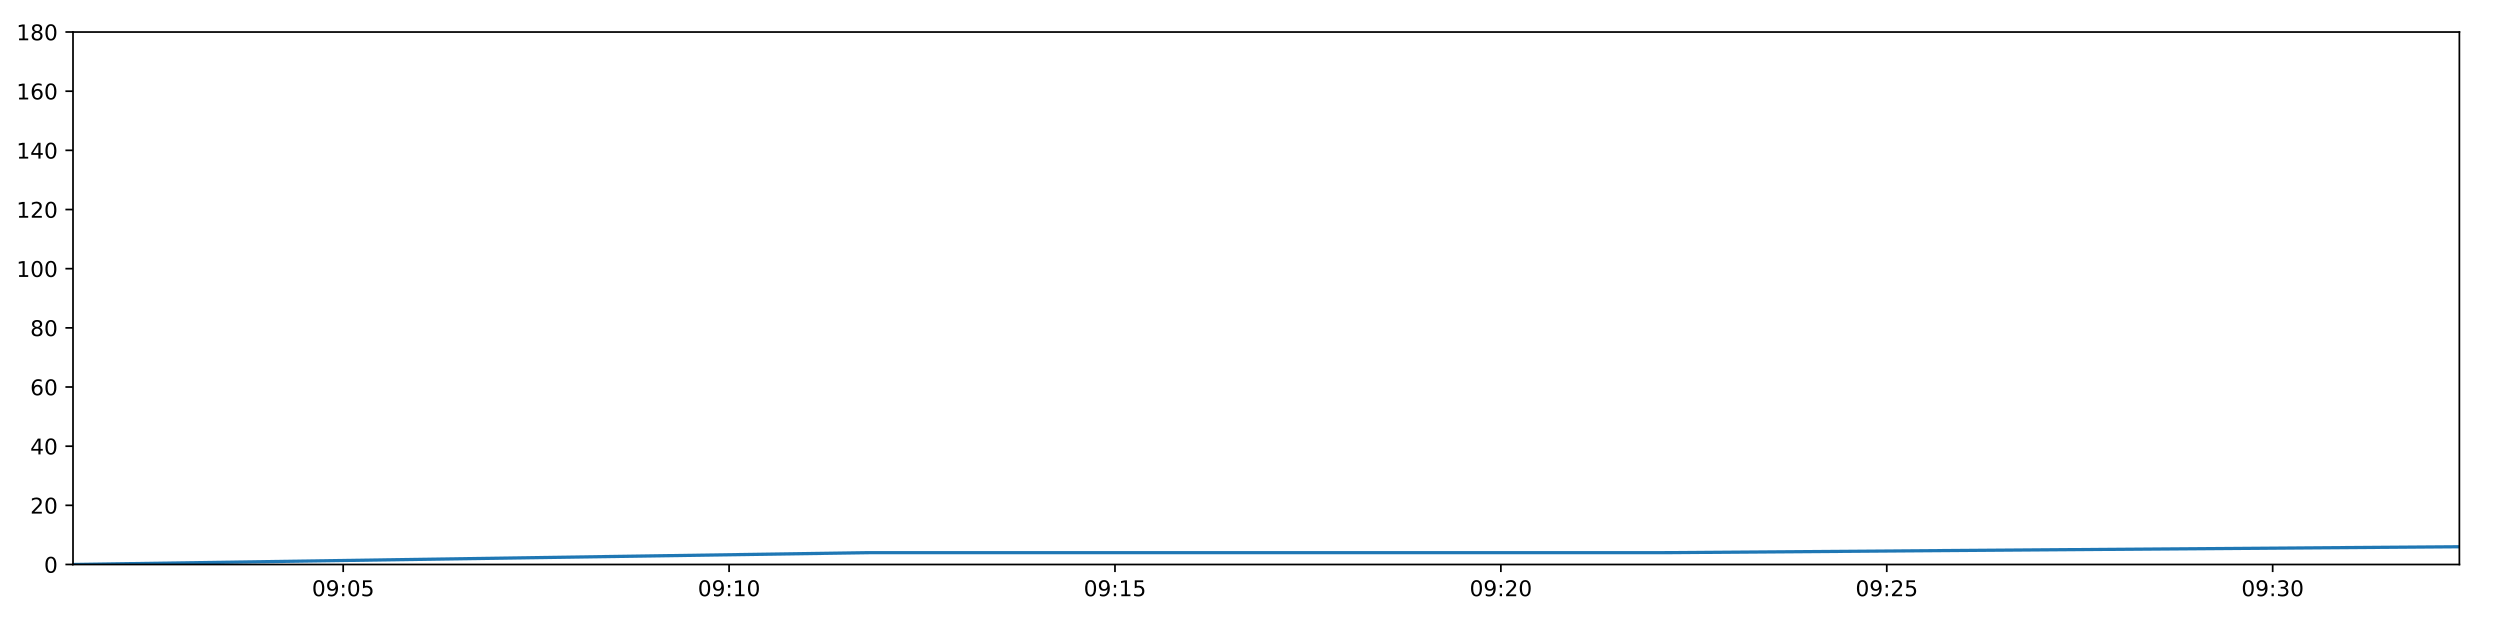
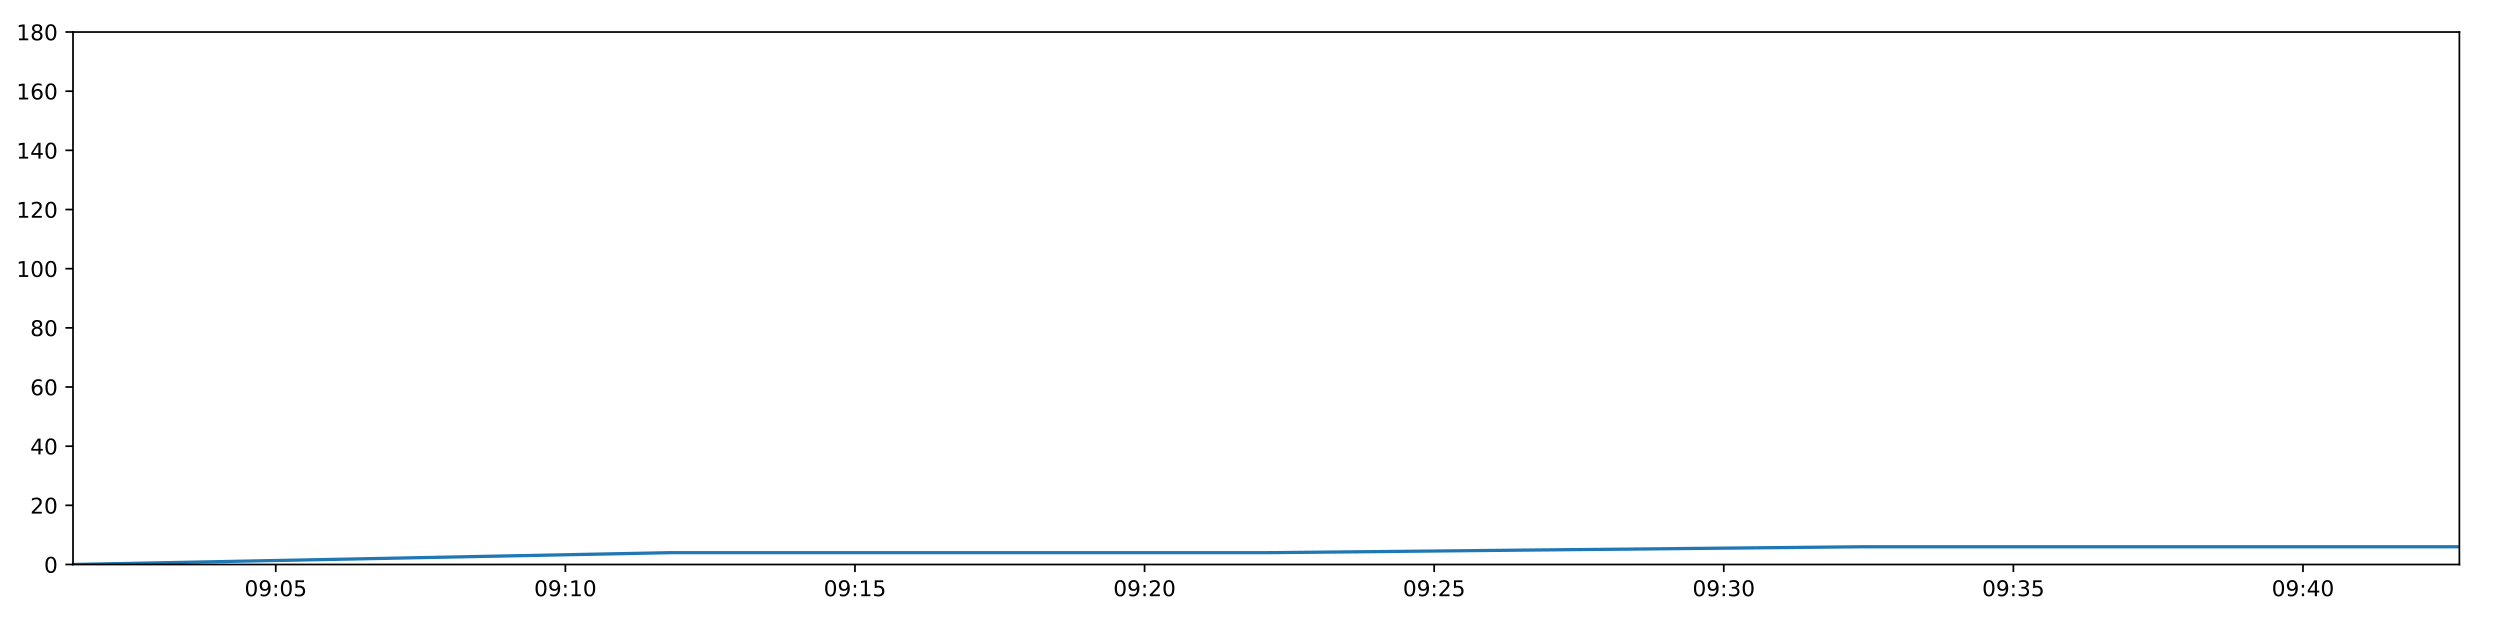
<svg xmlns="http://www.w3.org/2000/svg" xmlns:xlink="http://www.w3.org/1999/xlink" height="288pt" version="1.1" viewBox="0 0 1152 288" width="1152pt">
  <defs>
    <style type="text/css">
*{stroke-linecap:butt;stroke-linejoin:round;}
  </style>
  </defs>
  <g id="figure_1">
    <g id="patch_1">
      <path d="M 0 288  L 1152 288  L 1152 0  L 0 0  z " style="fill:#ffffff;" />
    </g>
    <g id="axes_1">
      <g id="patch_2">
        <path d="M 33.64 260.12  L 1133.28 260.12  L 1133.28 14.76  L 33.64 14.76  z " style="fill:#ffffff;" />
      </g>
      <g id="matplotlib.axis_1">
        <g id="xtick_1">
          <g id="line2d_1">
            <defs>
-               <path d="M 0 0  L 0 3.5  " id="m8e37f43f36" style="stroke:#000000;stroke-width:0.8;" />
-             </defs>
-             <g>
-               <use style="stroke:#000000;stroke-width:0.8;" x="158.141" xlink:href="#m8e37f43f36" y="260.12" />
+               <path d="M 0 0  L 0 3.5  " id="mefc99fe5df" style="stroke:#000000;stroke-width:0.8;" />
+             </defs>
+             <g>
+               <use style="stroke:#000000;stroke-width:0.8;" x="127.074" xlink:href="#mefc99fe5df" y="260.12" />
            </g>
          </g>
          <g id="text_1">
            <defs>
              <path d="M 31.781 66.406  Q 24.172 66.406 20.328 58.906  Q 16.5 51.422 16.5 36.375  Q 16.5 21.391 20.328 13.891  Q 24.172 6.391 31.781 6.391  Q 39.453 6.391 43.281 13.891  Q 47.125 21.391 47.125 36.375  Q 47.125 51.422 43.281 58.906  Q 39.453 66.406 31.781 66.406  z M 31.781 74.219  Q 44.047 74.219 50.516 64.516  Q 56.984 54.828 56.984 36.375  Q 56.984 17.969 50.516 8.266  Q 44.047 -1.422 31.781 -1.422  Q 19.531 -1.422 13.062 8.266  Q 6.594 17.969 6.594 36.375  Q 6.594 54.828 13.062 64.516  Q 19.531 74.219 31.781 74.219  z " id="DejaVuSans-48" />
              <path d="M 10.984 1.516  L 10.984 10.5  Q 14.703 8.734 18.5 7.812  Q 22.312 6.891 25.984 6.891  Q 35.75 6.891 40.891 13.453  Q 46.047 20.016 46.781 33.406  Q 43.953 29.203 39.594 26.953  Q 35.25 24.703 29.984 24.703  Q 19.047 24.703 12.672 31.312  Q 6.297 37.938 6.297 49.422  Q 6.297 60.641 12.938 67.422  Q 19.578 74.219 30.609 74.219  Q 43.266 74.219 49.922 64.516  Q 56.594 54.828 56.594 36.375  Q 56.594 19.141 48.406 8.859  Q 40.234 -1.422 26.422 -1.422  Q 22.703 -1.422 18.891 -0.688  Q 15.094 0.047 10.984 1.516  z M 30.609 32.422  Q 37.25 32.422 41.125 36.953  Q 45.016 41.5 45.016 49.422  Q 45.016 57.281 41.125 61.844  Q 37.25 66.406 30.609 66.406  Q 23.969 66.406 20.094 61.844  Q 16.219 57.281 16.219 49.422  Q 16.219 41.5 20.094 36.953  Q 23.969 32.422 30.609 32.422  z " id="DejaVuSans-57" />
              <path d="M 11.719 12.406  L 22.016 12.406  L 22.016 0  L 11.719 0  z M 11.719 51.703  L 22.016 51.703  L 22.016 39.312  L 11.719 39.312  z " id="DejaVuSans-58" />
              <path d="M 10.797 72.906  L 49.516 72.906  L 49.516 64.594  L 19.828 64.594  L 19.828 46.734  Q 21.969 47.469 24.109 47.828  Q 26.266 48.188 28.422 48.188  Q 40.625 48.188 47.75 41.5  Q 54.891 34.812 54.891 23.391  Q 54.891 11.625 47.562 5.094  Q 40.234 -1.422 26.906 -1.422  Q 22.312 -1.422 17.547 -0.641  Q 12.797 0.141 7.719 1.703  L 7.719 11.625  Q 12.109 9.234 16.797 8.062  Q 21.484 6.891 26.703 6.891  Q 35.156 6.891 40.078 11.328  Q 45.016 15.766 45.016 23.391  Q 45.016 31 40.078 35.438  Q 35.156 39.891 26.703 39.891  Q 22.75 39.891 18.812 39.016  Q 14.891 38.141 10.797 36.281  z " id="DejaVuSans-53" />
            </defs>
-             <g transform="translate(143.7316 274.7184)scale(0.1 -0.1)">
+             <g transform="translate(112.6642 274.7184)scale(0.1 -0.1)">
              <use xlink:href="#DejaVuSans-48" />
              <use x="63.623" xlink:href="#DejaVuSans-57" />
              <use x="127.246" xlink:href="#DejaVuSans-58" />
              <use x="160.938" xlink:href="#DejaVuSans-48" />
              <use x="224.561" xlink:href="#DejaVuSans-53" />
            </g>
          </g>
        </g>
        <g id="xtick_2">
          <g id="line2d_2">
            <g>
-               <use style="stroke:#000000;stroke-width:0.8;" x="335.962" xlink:href="#m8e37f43f36" y="260.12" />
+               <use style="stroke:#000000;stroke-width:0.8;" x="260.522" xlink:href="#mefc99fe5df" y="260.12" />
            </g>
          </g>
          <g id="text_2">
            <defs>
              <path d="M 12.406 8.297  L 28.516 8.297  L 28.516 63.922  L 10.984 60.406  L 10.984 69.391  L 28.422 72.906  L 38.281 72.906  L 38.281 8.297  L 54.391 8.297  L 54.391 0  L 12.406 0  z " id="DejaVuSans-49" />
            </defs>
-             <g transform="translate(321.5527 274.7184)scale(0.1 -0.1)">
+             <g transform="translate(246.1127 274.7184)scale(0.1 -0.1)">
              <use xlink:href="#DejaVuSans-48" />
              <use x="63.623" xlink:href="#DejaVuSans-57" />
              <use x="127.246" xlink:href="#DejaVuSans-58" />
              <use x="160.938" xlink:href="#DejaVuSans-49" />
              <use x="224.561" xlink:href="#DejaVuSans-48" />
            </g>
          </g>
        </g>
        <g id="xtick_3">
          <g id="line2d_3">
            <g>
-               <use style="stroke:#000000;stroke-width:0.8;" x="513.783" xlink:href="#m8e37f43f36" y="260.12" />
+               <use style="stroke:#000000;stroke-width:0.8;" x="393.971" xlink:href="#mefc99fe5df" y="260.12" />
            </g>
          </g>
          <g id="text_3">
-             <g transform="translate(499.3738 274.7184)scale(0.1 -0.1)">
+             <g transform="translate(379.5612 274.7184)scale(0.1 -0.1)">
              <use xlink:href="#DejaVuSans-48" />
              <use x="63.623" xlink:href="#DejaVuSans-57" />
              <use x="127.246" xlink:href="#DejaVuSans-58" />
              <use x="160.938" xlink:href="#DejaVuSans-49" />
              <use x="224.561" xlink:href="#DejaVuSans-53" />
            </g>
          </g>
        </g>
        <g id="xtick_4">
          <g id="line2d_4">
            <g>
-               <use style="stroke:#000000;stroke-width:0.8;" x="691.604" xlink:href="#m8e37f43f36" y="260.12" />
+               <use style="stroke:#000000;stroke-width:0.8;" x="527.419" xlink:href="#mefc99fe5df" y="260.12" />
            </g>
          </g>
          <g id="text_4">
            <defs>
              <path d="M 19.188 8.297  L 53.609 8.297  L 53.609 0  L 7.328 0  L 7.328 8.297  Q 12.938 14.109 22.625 23.891  Q 32.328 33.688 34.812 36.531  Q 39.547 41.844 41.422 45.531  Q 43.312 49.219 43.312 52.781  Q 43.312 58.594 39.234 62.25  Q 35.156 65.922 28.609 65.922  Q 23.969 65.922 18.812 64.312  Q 13.672 62.703 7.812 59.422  L 7.812 69.391  Q 13.766 71.781 18.938 73  Q 24.125 74.219 28.422 74.219  Q 39.75 74.219 46.484 68.547  Q 53.219 62.891 53.219 53.422  Q 53.219 48.922 51.531 44.891  Q 49.859 40.875 45.406 35.406  Q 44.188 33.984 37.641 27.219  Q 31.109 20.453 19.188 8.297  z " id="DejaVuSans-50" />
            </defs>
-             <g transform="translate(677.1949 274.7184)scale(0.1 -0.1)">
+             <g transform="translate(513.0097 274.7184)scale(0.1 -0.1)">
              <use xlink:href="#DejaVuSans-48" />
              <use x="63.623" xlink:href="#DejaVuSans-57" />
              <use x="127.246" xlink:href="#DejaVuSans-58" />
              <use x="160.938" xlink:href="#DejaVuSans-50" />
              <use x="224.561" xlink:href="#DejaVuSans-48" />
            </g>
          </g>
        </g>
        <g id="xtick_5">
          <g id="line2d_5">
            <g>
-               <use style="stroke:#000000;stroke-width:0.8;" x="869.425" xlink:href="#m8e37f43f36" y="260.12" />
+               <use style="stroke:#000000;stroke-width:0.8;" x="660.868" xlink:href="#mefc99fe5df" y="260.12" />
            </g>
          </g>
          <g id="text_5">
-             <g transform="translate(855.016 274.7184)scale(0.1 -0.1)">
+             <g transform="translate(646.4582 274.7184)scale(0.1 -0.1)">
              <use xlink:href="#DejaVuSans-48" />
              <use x="63.623" xlink:href="#DejaVuSans-57" />
              <use x="127.246" xlink:href="#DejaVuSans-58" />
              <use x="160.938" xlink:href="#DejaVuSans-50" />
              <use x="224.561" xlink:href="#DejaVuSans-53" />
            </g>
          </g>
        </g>
        <g id="xtick_6">
          <g id="line2d_6">
            <g>
-               <use style="stroke:#000000;stroke-width:0.8;" x="1047.246" xlink:href="#m8e37f43f36" y="260.12" />
+               <use style="stroke:#000000;stroke-width:0.8;" x="794.316" xlink:href="#mefc99fe5df" y="260.12" />
            </g>
          </g>
          <g id="text_6">
            <defs>
              <path d="M 40.578 39.312  Q 47.656 37.797 51.625 33  Q 55.609 28.219 55.609 21.188  Q 55.609 10.406 48.188 4.484  Q 40.766 -1.422 27.094 -1.422  Q 22.516 -1.422 17.656 -0.516  Q 12.797 0.391 7.625 2.203  L 7.625 11.719  Q 11.719 9.328 16.594 8.109  Q 21.484 6.891 26.812 6.891  Q 36.078 6.891 40.938 10.547  Q 45.797 14.203 45.797 21.188  Q 45.797 27.641 41.281 31.266  Q 36.766 34.906 28.719 34.906  L 20.219 34.906  L 20.219 43.016  L 29.109 43.016  Q 36.375 43.016 40.234 45.922  Q 44.094 48.828 44.094 54.297  Q 44.094 59.906 40.109 62.906  Q 36.141 65.922 28.719 65.922  Q 24.656 65.922 20.016 65.031  Q 15.375 64.156 9.812 62.312  L 9.812 71.094  Q 15.438 72.656 20.344 73.438  Q 25.25 74.219 29.594 74.219  Q 40.828 74.219 47.359 69.109  Q 53.906 64.016 53.906 55.328  Q 53.906 49.266 50.438 45.094  Q 46.969 40.922 40.578 39.312  z " id="DejaVuSans-51" />
            </defs>
-             <g transform="translate(1032.837 274.7184)scale(0.1 -0.1)">
+             <g transform="translate(779.9067 274.7184)scale(0.1 -0.1)">
              <use xlink:href="#DejaVuSans-48" />
              <use x="63.623" xlink:href="#DejaVuSans-57" />
              <use x="127.246" xlink:href="#DejaVuSans-58" />
              <use x="160.938" xlink:href="#DejaVuSans-51" />
              <use x="224.561" xlink:href="#DejaVuSans-48" />
            </g>
          </g>
        </g>
+         <g id="xtick_7">
+           <g id="line2d_7">
+             <g>
+               <use style="stroke:#000000;stroke-width:0.8;" x="927.765" xlink:href="#mefc99fe5df" y="260.12" />
+             </g>
+           </g>
+           <g id="text_7">
+             <g transform="translate(913.3552 274.7184)scale(0.1 -0.1)">
+               <use xlink:href="#DejaVuSans-48" />
+               <use x="63.623" xlink:href="#DejaVuSans-57" />
+               <use x="127.246" xlink:href="#DejaVuSans-58" />
+               <use x="160.938" xlink:href="#DejaVuSans-51" />
+               <use x="224.561" xlink:href="#DejaVuSans-53" />
+             </g>
+           </g>
+         </g>
+         <g id="xtick_8">
+           <g id="line2d_8">
+             <g>
+               <use style="stroke:#000000;stroke-width:0.8;" x="1061.213" xlink:href="#mefc99fe5df" y="260.12" />
+             </g>
+           </g>
+           <g id="text_8">
+             <defs>
+               <path d="M 37.797 64.312  L 12.891 25.391  L 37.797 25.391  z M 35.203 72.906  L 47.609 72.906  L 47.609 25.391  L 58.016 25.391  L 58.016 17.188  L 47.609 17.188  L 47.609 0  L 37.797 0  L 37.797 17.188  L 4.891 17.188  L 4.891 26.703  z " id="DejaVuSans-52" />
+             </defs>
+             <g transform="translate(1046.804 274.7184)scale(0.1 -0.1)">
+               <use xlink:href="#DejaVuSans-48" />
+               <use x="63.623" xlink:href="#DejaVuSans-57" />
+               <use x="127.246" xlink:href="#DejaVuSans-58" />
+               <use x="160.938" xlink:href="#DejaVuSans-52" />
+               <use x="224.561" xlink:href="#DejaVuSans-48" />
+             </g>
+           </g>
+         </g>
      </g>
      <g id="matplotlib.axis_2">
        <g id="ytick_1">
-           <g id="line2d_7">
-             <defs>
-               <path d="M 0 0  L -3.5 0  " id="m1249e7ffe6" style="stroke:#000000;stroke-width:0.8;" />
-             </defs>
-             <g>
-               <use style="stroke:#000000;stroke-width:0.8;" x="33.64" xlink:href="#m1249e7ffe6" y="260.12" />
-             </g>
-           </g>
-           <g id="text_7">
+           <g id="line2d_9">
+             <defs>
+               <path d="M 0 0  L -3.5 0  " id="m7fc67dace4" style="stroke:#000000;stroke-width:0.8;" />
+             </defs>
+             <g>
+               <use style="stroke:#000000;stroke-width:0.8;" x="33.64" xlink:href="#m7fc67dace4" y="260.12" />
+             </g>
+           </g>
+           <g id="text_9">
            <g transform="translate(20.2775 263.9192)scale(0.1 -0.1)">
              <use xlink:href="#DejaVuSans-48" />
            </g>
          </g>
        </g>
        <g id="ytick_2">
-           <g id="line2d_8">
-             <g>
-               <use style="stroke:#000000;stroke-width:0.8;" x="33.64" xlink:href="#m1249e7ffe6" y="232.858" />
-             </g>
-           </g>
-           <g id="text_8">
+           <g id="line2d_10">
+             <g>
+               <use style="stroke:#000000;stroke-width:0.8;" x="33.64" xlink:href="#m7fc67dace4" y="232.858" />
+             </g>
+           </g>
+           <g id="text_10">
            <g transform="translate(13.915 236.657)scale(0.1 -0.1)">
              <use xlink:href="#DejaVuSans-50" />
              <use x="63.623" xlink:href="#DejaVuSans-48" />
            </g>
          </g>
        </g>
        <g id="ytick_3">
-           <g id="line2d_9">
-             <g>
-               <use style="stroke:#000000;stroke-width:0.8;" x="33.64" xlink:href="#m1249e7ffe6" y="205.596" />
-             </g>
-           </g>
-           <g id="text_9">
-             <defs>
-               <path d="M 37.797 64.312  L 12.891 25.391  L 37.797 25.391  z M 35.203 72.906  L 47.609 72.906  L 47.609 25.391  L 58.016 25.391  L 58.016 17.188  L 47.609 17.188  L 47.609 0  L 37.797 0  L 37.797 17.188  L 4.891 17.188  L 4.891 26.703  z " id="DejaVuSans-52" />
-             </defs>
+           <g id="line2d_11">
+             <g>
+               <use style="stroke:#000000;stroke-width:0.8;" x="33.64" xlink:href="#m7fc67dace4" y="205.596" />
+             </g>
+           </g>
+           <g id="text_11">
            <g transform="translate(13.915 209.3948)scale(0.1 -0.1)">
              <use xlink:href="#DejaVuSans-52" />
              <use x="63.623" xlink:href="#DejaVuSans-48" />
            </g>
          </g>
        </g>
        <g id="ytick_4">
-           <g id="line2d_10">
-             <g>
-               <use style="stroke:#000000;stroke-width:0.8;" x="33.64" xlink:href="#m1249e7ffe6" y="178.333" />
-             </g>
-           </g>
-           <g id="text_10">
+           <g id="line2d_12">
+             <g>
+               <use style="stroke:#000000;stroke-width:0.8;" x="33.64" xlink:href="#m7fc67dace4" y="178.333" />
+             </g>
+           </g>
+           <g id="text_12">
            <defs>
              <path d="M 33.016 40.375  Q 26.375 40.375 22.484 35.828  Q 18.609 31.297 18.609 23.391  Q 18.609 15.531 22.484 10.953  Q 26.375 6.391 33.016 6.391  Q 39.656 6.391 43.531 10.953  Q 47.406 15.531 47.406 23.391  Q 47.406 31.297 43.531 35.828  Q 39.656 40.375 33.016 40.375  z M 52.594 71.297  L 52.594 62.312  Q 48.875 64.062 45.094 64.984  Q 41.312 65.922 37.594 65.922  Q 27.828 65.922 22.672 59.328  Q 17.531 52.734 16.797 39.406  Q 19.672 43.656 24.016 45.922  Q 28.375 48.188 33.594 48.188  Q 44.578 48.188 50.953 41.516  Q 57.328 34.859 57.328 23.391  Q 57.328 12.156 50.688 5.359  Q 44.047 -1.422 33.016 -1.422  Q 20.359 -1.422 13.672 8.266  Q 6.984 17.969 6.984 36.375  Q 6.984 53.656 15.188 63.938  Q 23.391 74.219 37.203 74.219  Q 40.922 74.219 44.703 73.484  Q 48.484 72.75 52.594 71.297  z " id="DejaVuSans-54" />
            </defs>
            <g transform="translate(13.915 182.1326)scale(0.1 -0.1)">
              <use xlink:href="#DejaVuSans-54" />
              <use x="63.623" xlink:href="#DejaVuSans-48" />
            </g>
          </g>
        </g>
        <g id="ytick_5">
-           <g id="line2d_11">
-             <g>
-               <use style="stroke:#000000;stroke-width:0.8;" x="33.64" xlink:href="#m1249e7ffe6" y="151.071" />
-             </g>
-           </g>
-           <g id="text_11">
+           <g id="line2d_13">
+             <g>
+               <use style="stroke:#000000;stroke-width:0.8;" x="33.64" xlink:href="#m7fc67dace4" y="151.071" />
+             </g>
+           </g>
+           <g id="text_13">
            <defs>
              <path d="M 31.781 34.625  Q 24.75 34.625 20.719 30.859  Q 16.703 27.094 16.703 20.516  Q 16.703 13.922 20.719 10.156  Q 24.75 6.391 31.781 6.391  Q 38.812 6.391 42.859 10.172  Q 46.922 13.969 46.922 20.516  Q 46.922 27.094 42.891 30.859  Q 38.875 34.625 31.781 34.625  z M 21.922 38.812  Q 15.578 40.375 12.031 44.719  Q 8.5 49.078 8.5 55.328  Q 8.5 64.062 14.719 69.141  Q 20.953 74.219 31.781 74.219  Q 42.672 74.219 48.875 69.141  Q 55.078 64.062 55.078 55.328  Q 55.078 49.078 51.531 44.719  Q 48 40.375 41.703 38.812  Q 48.828 37.156 52.797 32.312  Q 56.781 27.484 56.781 20.516  Q 56.781 9.906 50.312 4.234  Q 43.844 -1.422 31.781 -1.422  Q 19.734 -1.422 13.25 4.234  Q 6.781 9.906 6.781 20.516  Q 6.781 27.484 10.781 32.312  Q 14.797 37.156 21.922 38.812  z M 18.312 54.391  Q 18.312 48.734 21.844 45.562  Q 25.391 42.391 31.781 42.391  Q 38.141 42.391 41.719 45.562  Q 45.312 48.734 45.312 54.391  Q 45.312 60.062 41.719 63.234  Q 38.141 66.406 31.781 66.406  Q 25.391 66.406 21.844 63.234  Q 18.312 60.062 18.312 54.391  z " id="DejaVuSans-56" />
            </defs>
            <g transform="translate(13.915 154.8703)scale(0.1 -0.1)">
              <use xlink:href="#DejaVuSans-56" />
              <use x="63.623" xlink:href="#DejaVuSans-48" />
            </g>
          </g>
        </g>
        <g id="ytick_6">
-           <g id="line2d_12">
-             <g>
-               <use style="stroke:#000000;stroke-width:0.8;" x="33.64" xlink:href="#m1249e7ffe6" y="123.809" />
-             </g>
-           </g>
-           <g id="text_12">
+           <g id="line2d_14">
+             <g>
+               <use style="stroke:#000000;stroke-width:0.8;" x="33.64" xlink:href="#m7fc67dace4" y="123.809" />
+             </g>
+           </g>
+           <g id="text_14">
            <g transform="translate(7.5525 127.6081)scale(0.1 -0.1)">
              <use xlink:href="#DejaVuSans-49" />
              <use x="63.623" xlink:href="#DejaVuSans-48" />
              <use x="127.246" xlink:href="#DejaVuSans-48" />
            </g>
          </g>
        </g>
        <g id="ytick_7">
-           <g id="line2d_13">
-             <g>
-               <use style="stroke:#000000;stroke-width:0.8;" x="33.64" xlink:href="#m1249e7ffe6" y="96.547" />
-             </g>
-           </g>
-           <g id="text_13">
+           <g id="line2d_15">
+             <g>
+               <use style="stroke:#000000;stroke-width:0.8;" x="33.64" xlink:href="#m7fc67dace4" y="96.547" />
+             </g>
+           </g>
+           <g id="text_15">
            <g transform="translate(7.5525 100.3459)scale(0.1 -0.1)">
              <use xlink:href="#DejaVuSans-49" />
              <use x="63.623" xlink:href="#DejaVuSans-50" />
              <use x="127.246" xlink:href="#DejaVuSans-48" />
            </g>
          </g>
        </g>
        <g id="ytick_8">
-           <g id="line2d_14">
-             <g>
-               <use style="stroke:#000000;stroke-width:0.8;" x="33.64" xlink:href="#m1249e7ffe6" y="69.284" />
-             </g>
-           </g>
-           <g id="text_14">
+           <g id="line2d_16">
+             <g>
+               <use style="stroke:#000000;stroke-width:0.8;" x="33.64" xlink:href="#m7fc67dace4" y="69.284" />
+             </g>
+           </g>
+           <g id="text_16">
            <g transform="translate(7.5525 73.08366)scale(0.1 -0.1)">
              <use xlink:href="#DejaVuSans-49" />
              <use x="63.623" xlink:href="#DejaVuSans-52" />
              <use x="127.246" xlink:href="#DejaVuSans-48" />
            </g>
          </g>
        </g>
        <g id="ytick_9">
-           <g id="line2d_15">
-             <g>
-               <use style="stroke:#000000;stroke-width:0.8;" x="33.64" xlink:href="#m1249e7ffe6" y="42.022" />
-             </g>
-           </g>
-           <g id="text_15">
+           <g id="line2d_17">
+             <g>
+               <use style="stroke:#000000;stroke-width:0.8;" x="33.64" xlink:href="#m7fc67dace4" y="42.022" />
+             </g>
+           </g>
+           <g id="text_17">
            <g transform="translate(7.5525 45.82144)scale(0.1 -0.1)">
              <use xlink:href="#DejaVuSans-49" />
              <use x="63.623" xlink:href="#DejaVuSans-54" />
              <use x="127.246" xlink:href="#DejaVuSans-48" />
            </g>
          </g>
        </g>
        <g id="ytick_10">
-           <g id="line2d_16">
-             <g>
-               <use style="stroke:#000000;stroke-width:0.8;" x="33.64" xlink:href="#m1249e7ffe6" y="14.76" />
-             </g>
-           </g>
-           <g id="text_16">
+           <g id="line2d_18">
+             <g>
+               <use style="stroke:#000000;stroke-width:0.8;" x="33.64" xlink:href="#m7fc67dace4" y="14.76" />
+             </g>
+           </g>
+           <g id="text_18">
            <g transform="translate(7.5525 18.55922)scale(0.1 -0.1)">
              <use xlink:href="#DejaVuSans-49" />
              <use x="63.623" xlink:href="#DejaVuSans-56" />
              <use x="127.246" xlink:href="#DejaVuSans-48" />
            </g>
          </g>
        </g>
      </g>
-       <g id="line2d_17">
-         <path clip-path="url(#pa1dbf22ff5)" d="M 33.64 260.12  L 400.476 254.668  L 766.968 254.668  L 1133.28 251.941  " style="fill:none;stroke:#1f77b4;stroke-linecap:square;stroke-width:1.5;" />
+       <g id="line2d_19">
+         <path clip-path="url(#p8be63ce1eb)" d="M 33.64 260.12  L 308.937 254.668  L 583.977 254.668  L 858.881 251.941  L 1133.28 251.941  " style="fill:none;stroke:#1f77b4;stroke-linecap:square;stroke-width:1.5;" />
      </g>
      <g id="patch_3">
        <path d="M 33.64 260.12  L 33.64 14.76  " style="fill:none;stroke:#000000;stroke-linecap:square;stroke-linejoin:miter;stroke-width:0.8;" />
      </g>
      <g id="patch_4">
        <path d="M 1133.28 260.12  L 1133.28 14.76  " style="fill:none;stroke:#000000;stroke-linecap:square;stroke-linejoin:miter;stroke-width:0.8;" />
      </g>
      <g id="patch_5">
        <path d="M 33.64 260.12  L 1133.28 260.12  " style="fill:none;stroke:#000000;stroke-linecap:square;stroke-linejoin:miter;stroke-width:0.8;" />
      </g>
      <g id="patch_6">
        <path d="M 33.64 14.76  L 1133.28 14.76  " style="fill:none;stroke:#000000;stroke-linecap:square;stroke-linejoin:miter;stroke-width:0.8;" />
      </g>
    </g>
  </g>
  <defs>
-     <clipPath id="pa1dbf22ff5">
+     <clipPath id="p8be63ce1eb">
      <rect height="245.36" width="1099.64" x="33.64" y="14.76" />
    </clipPath>
  </defs>
</svg>
